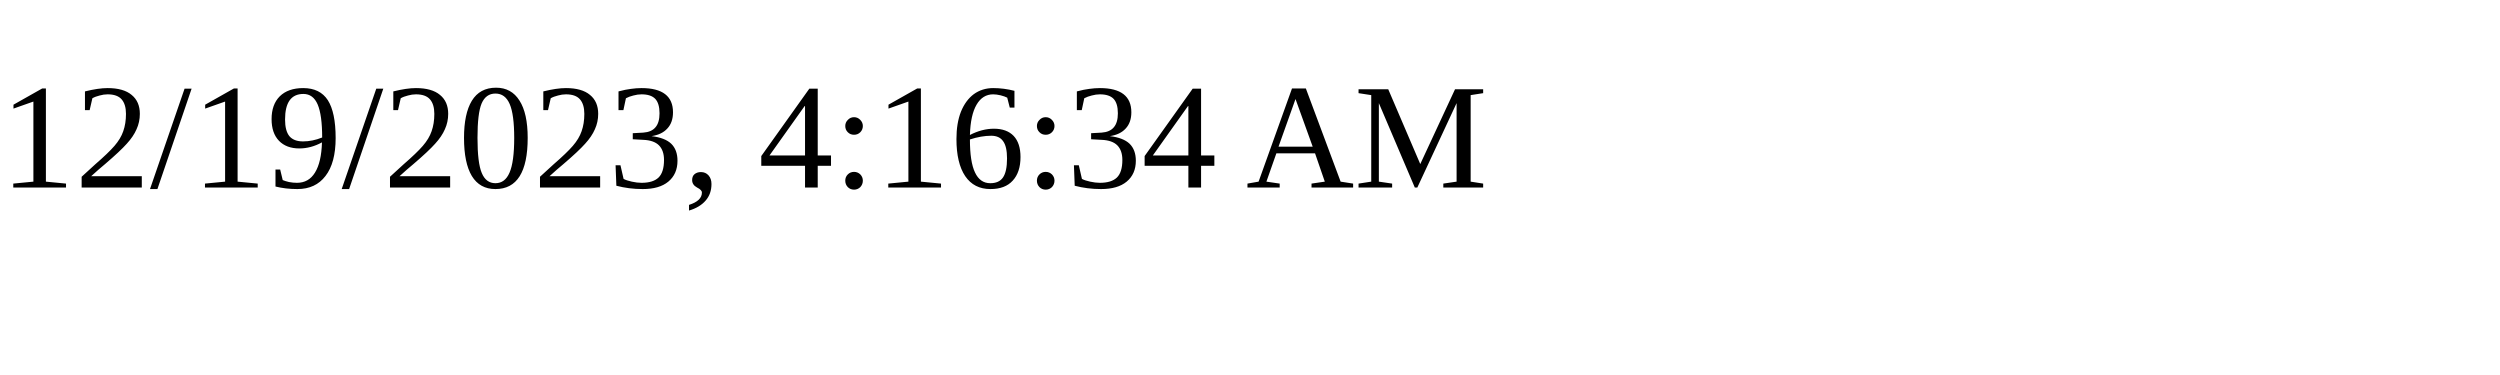
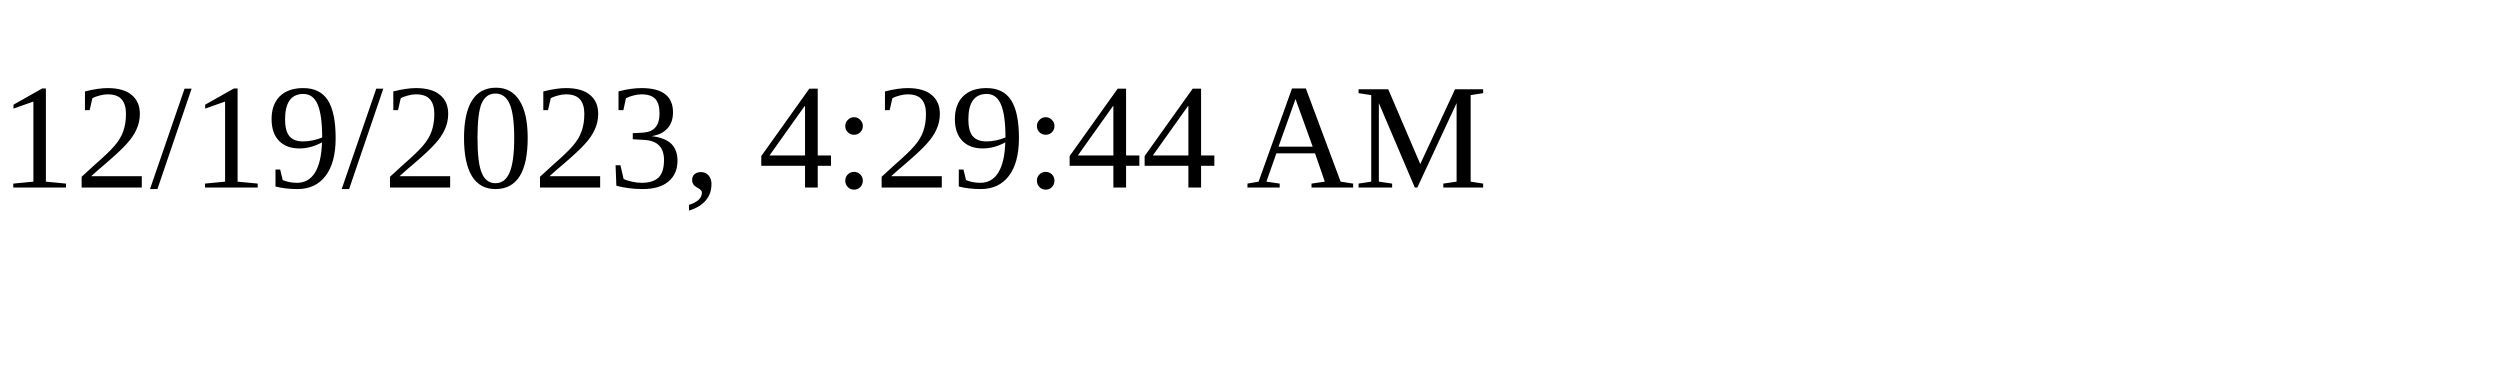
<svg xmlns="http://www.w3.org/2000/svg" height="30" width="200">
-   <text x="0" y="15">12/19/2023, 4:16:34 AM</text>
+   <text x="0" y="15">12/19/2023, 4:29:44 AM</text>
</svg>
